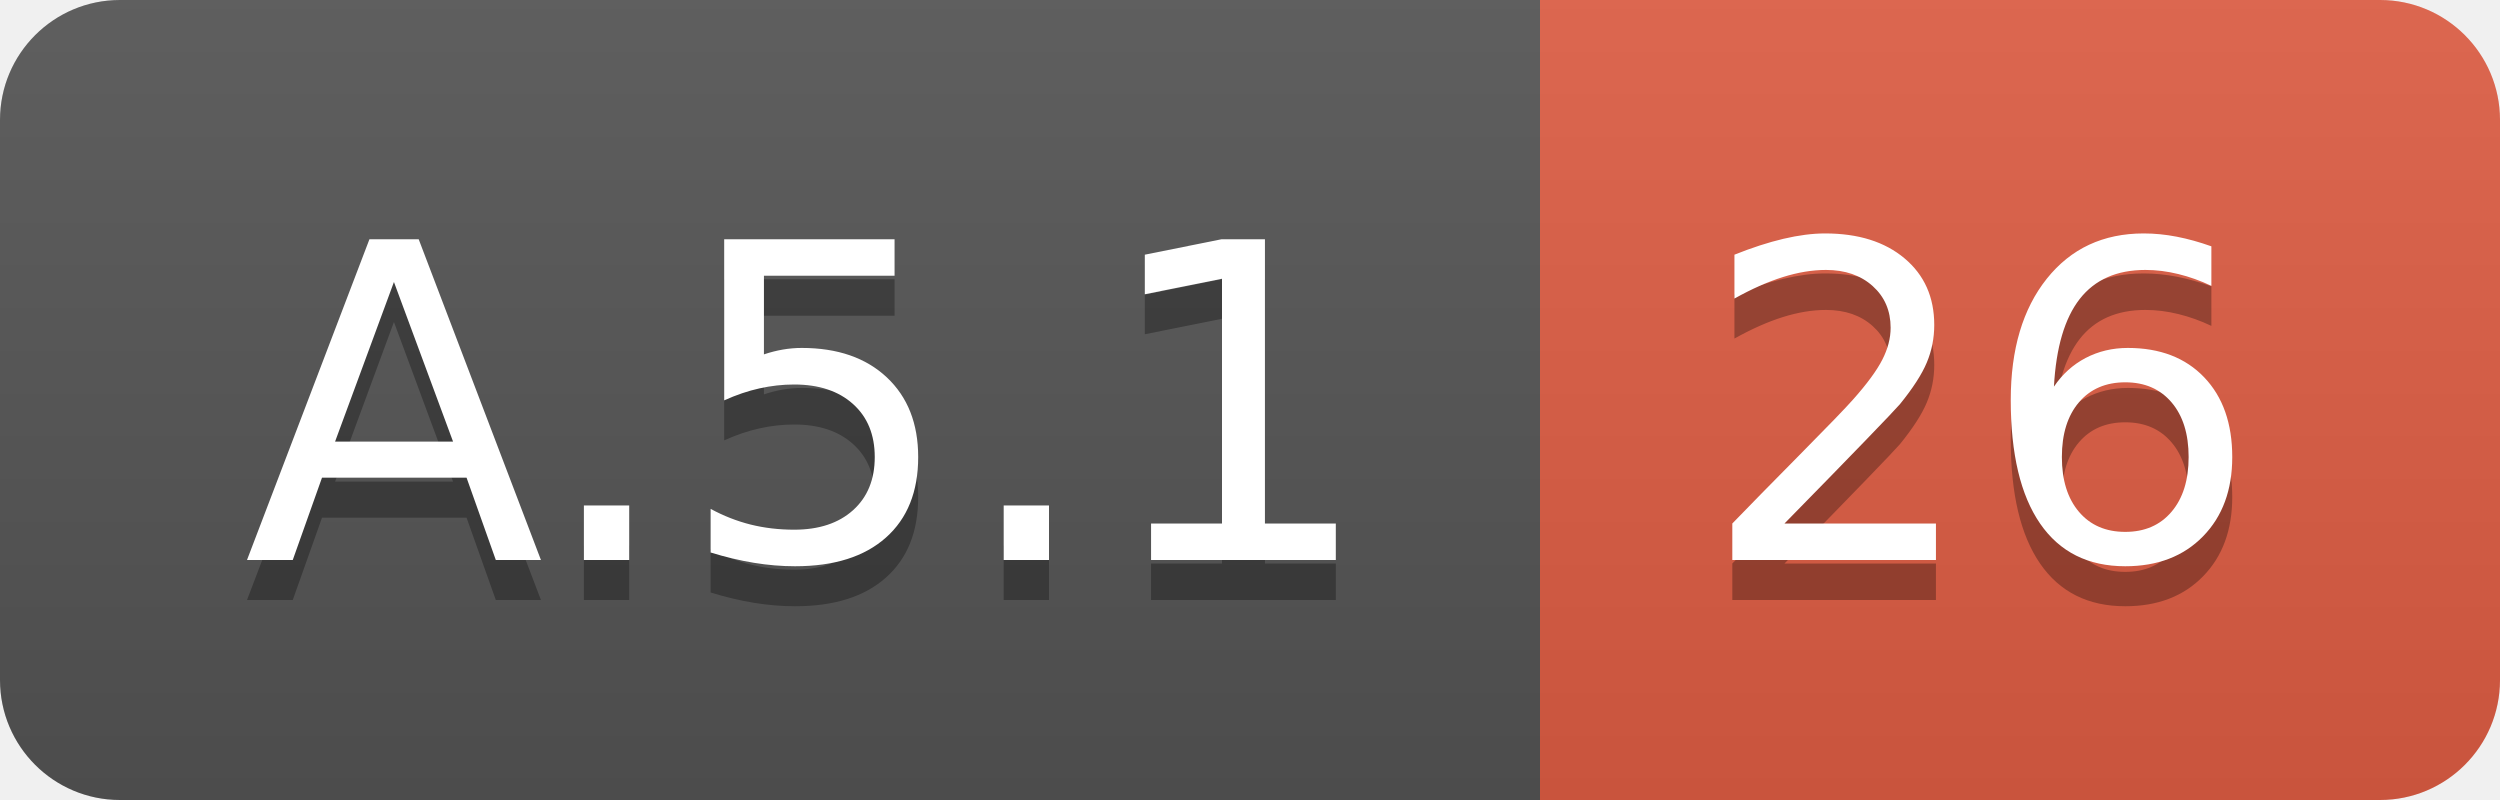
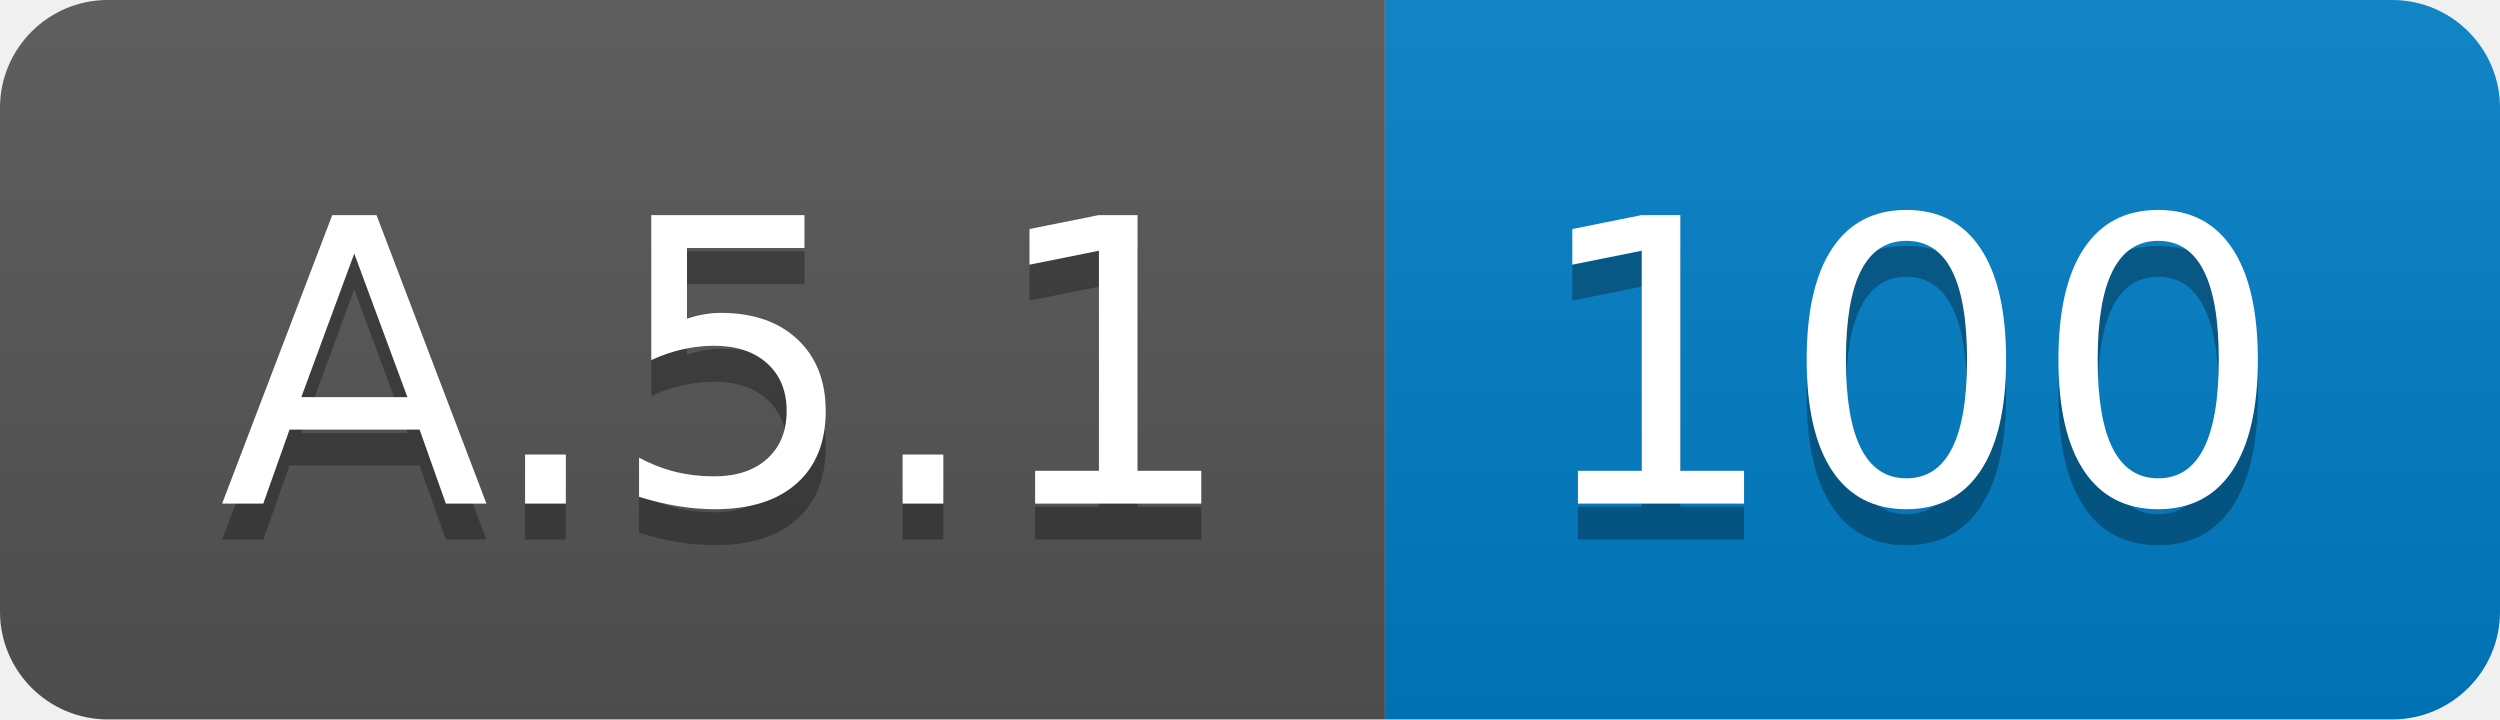
- <svg xmlns="http://www.w3.org/2000/svg" width="62.5" height="20">
+ <svg xmlns="http://www.w3.org/2000/svg" width="69.5" height="20">
  <linearGradient id="smooth" x2="0" y2="100%">
    <stop offset="0" stop-color="#bbb" stop-opacity=".1" />
    <stop offset="1" stop-opacity=".1" />
  </linearGradient>
  <clipPath id="round">
-     <rect width="62.5" height="20" rx="3" fill="#fff" />
+     <rect width="69.5" height="20" rx="3" fill="#fff" />
  </clipPath>
  <g clip-path="url(#round)">
    <rect width="38.5" height="20" fill="#555" />
-     <rect x="38.5" width="24.0" height="20" fill="#e05d44" />
-     <rect width="62.5" height="20" fill="url(#smooth)" />
+     <rect x="38.5" width="31.0" height="20" fill="#007ec6" />
+     <rect width="69.5" height="20" fill="url(#smooth)" />
  </g>
  <g fill="#fff" text-anchor="middle" font-family="DejaVu Sans,Verdana,Geneva,sans-serif" font-size="110">
    <text x="202.5" y="150" fill="#010101" fill-opacity=".3" transform="scale(0.1)" textLength="285.0" lengthAdjust="spacing">A.5.1</text>
    <text x="202.5" y="140" transform="scale(0.1)" textLength="285.0" lengthAdjust="spacing">A.5.1</text>
-     <text x="495.0" y="150" fill="#010101" fill-opacity=".3" transform="scale(0.1)" textLength="140.0" lengthAdjust="spacing">26</text>
-     <text x="495.0" y="140" transform="scale(0.1)" textLength="140.0" lengthAdjust="spacing">26</text>
+     <text x="530.0" y="150" fill="#010101" fill-opacity=".3" transform="scale(0.1)" textLength="210.0" lengthAdjust="spacing">100</text>
+     <text x="530.0" y="140" transform="scale(0.1)" textLength="210.0" lengthAdjust="spacing">100</text>
  </g>
</svg>
